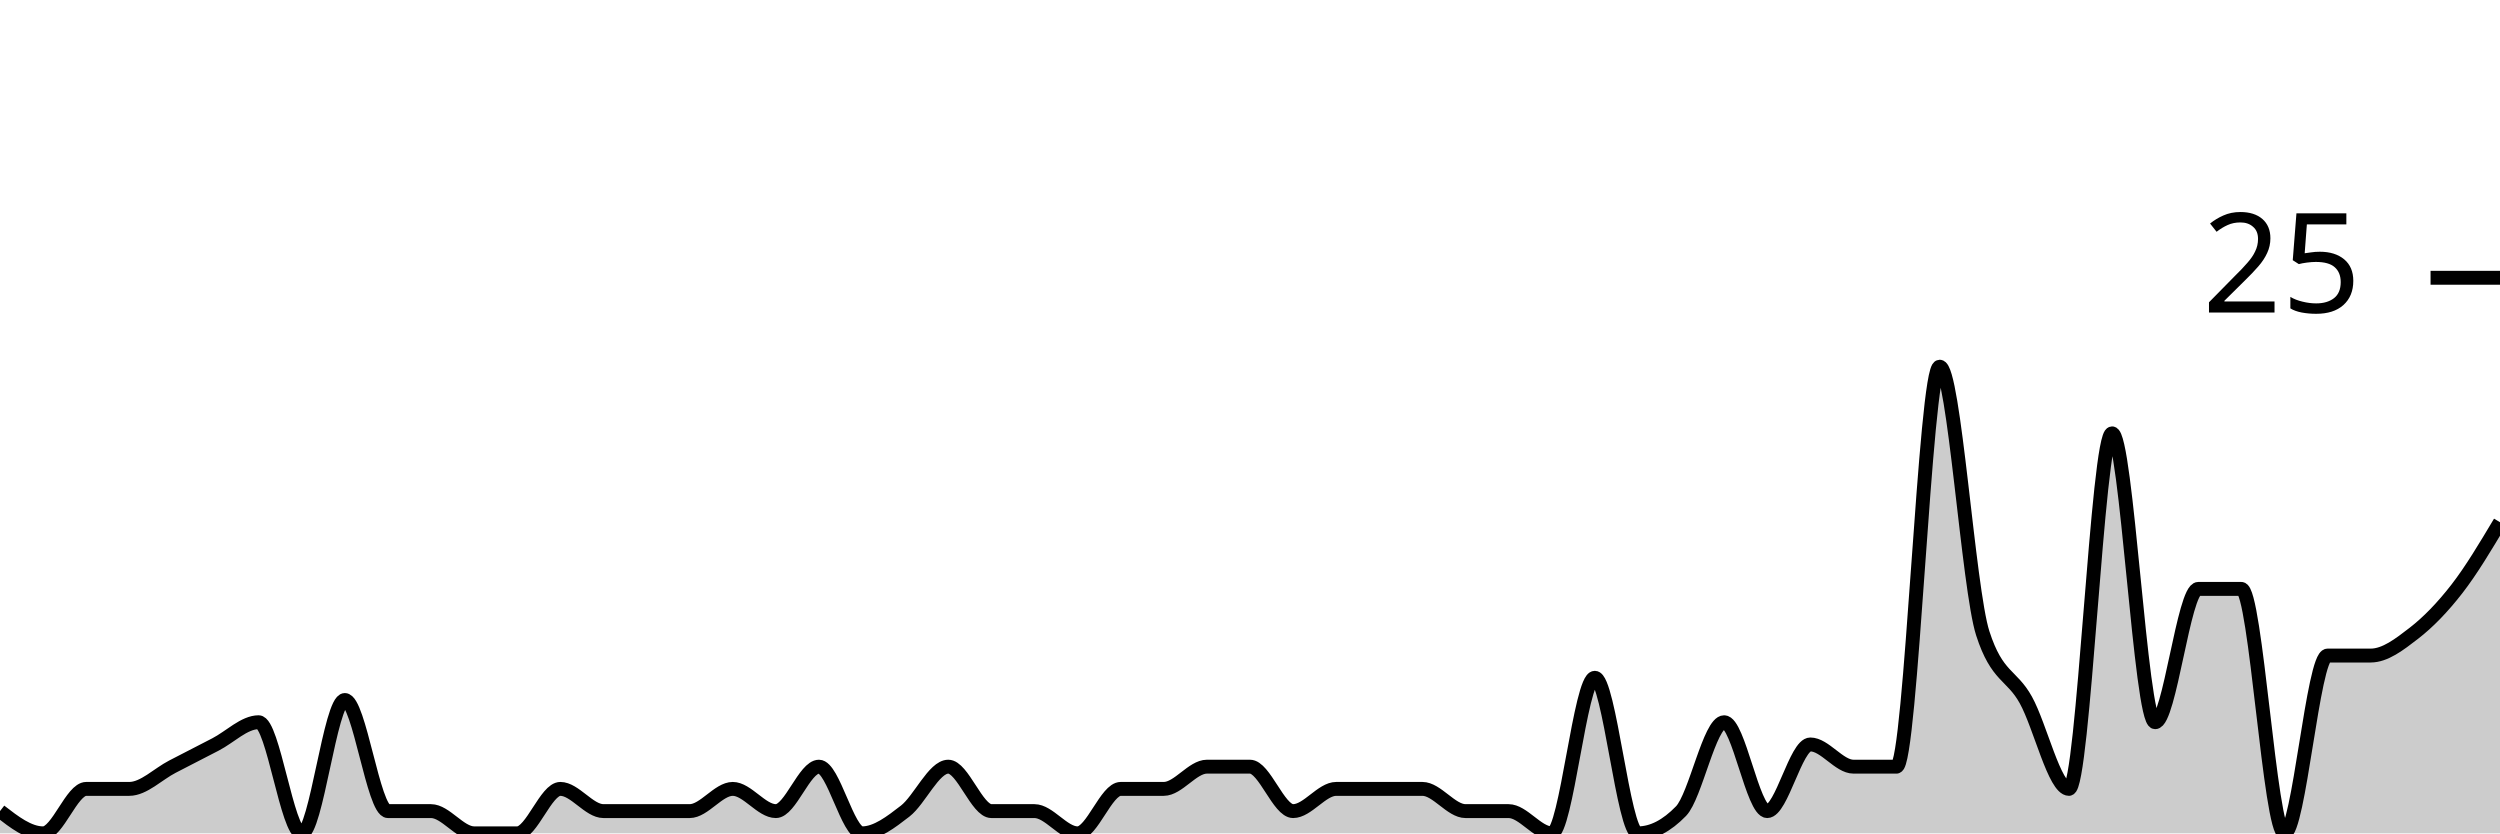
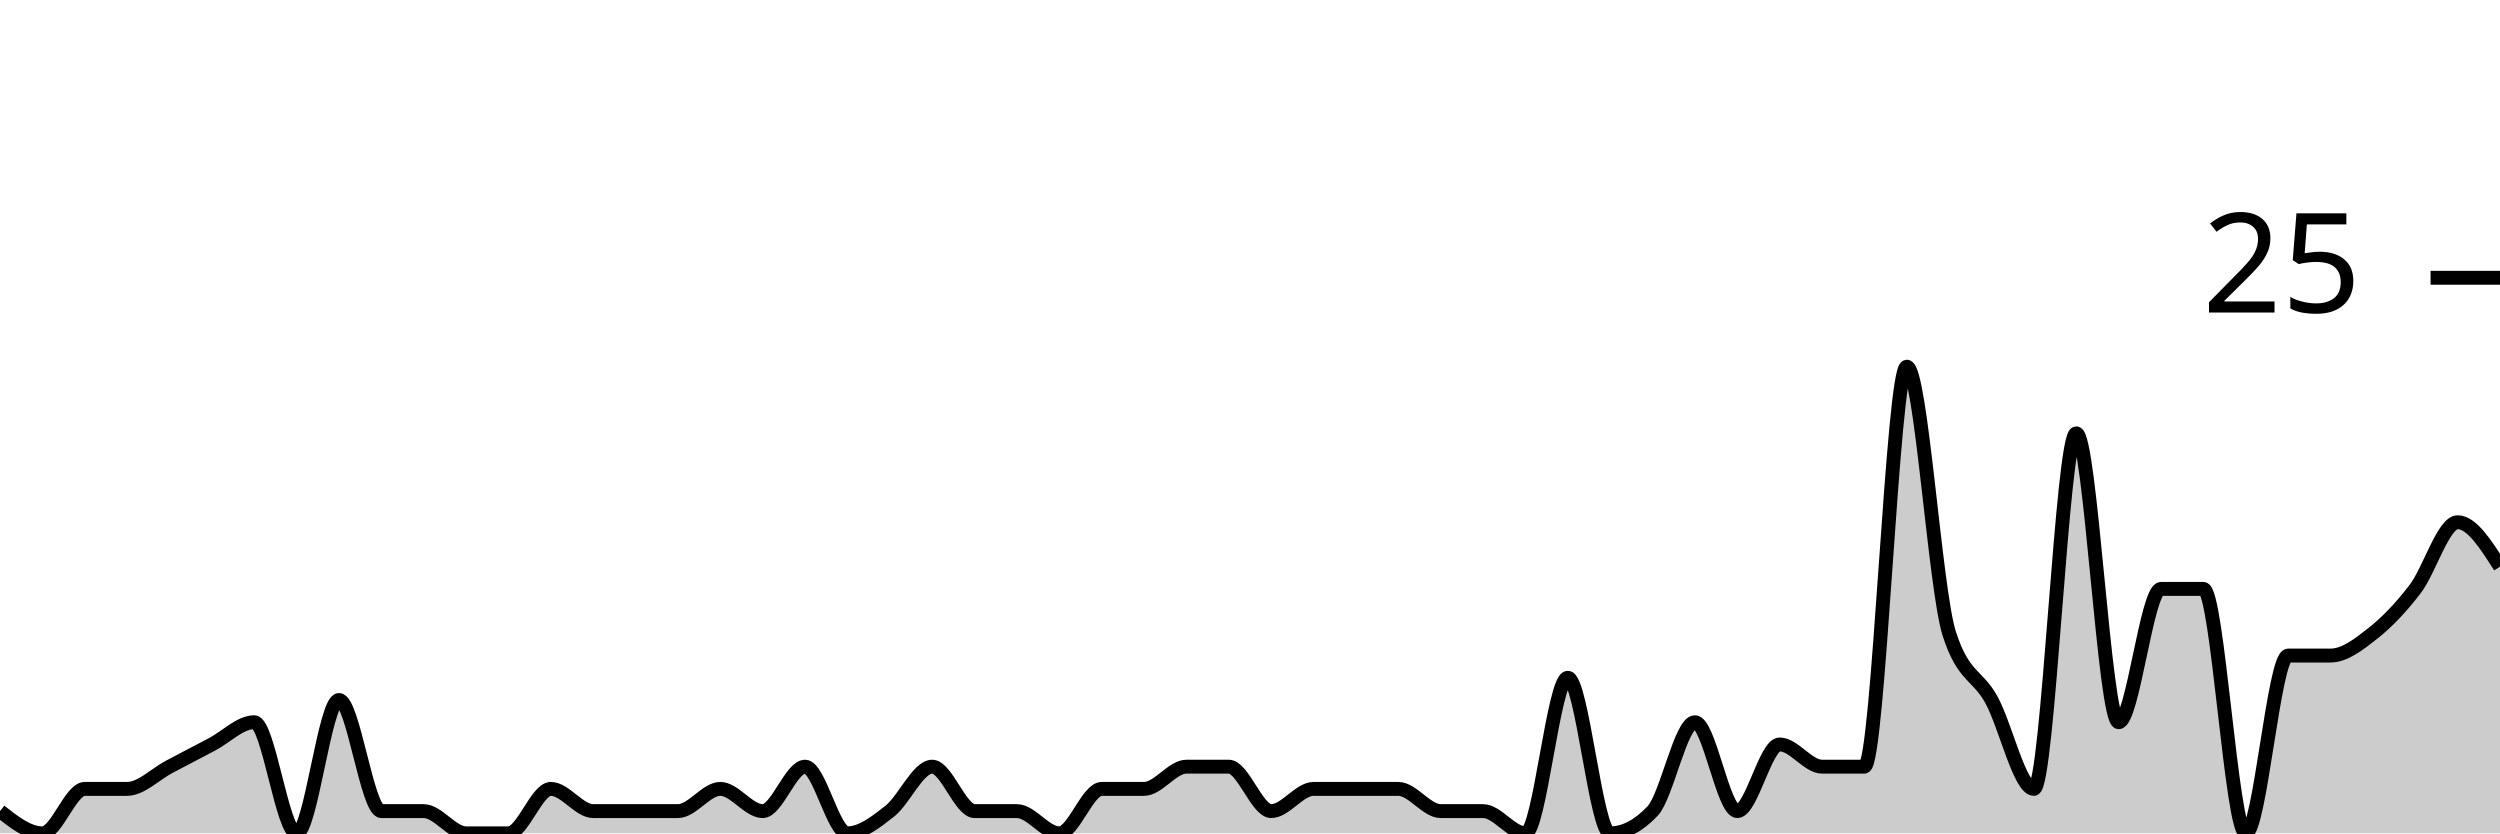
<svg xmlns="http://www.w3.org/2000/svg" viewBox="0 0 180 60">
  <g transform="translate(0,20)">
-     <path class="area" fill="rgba(0, 0, 0, 0.2)" d="M0,38.4C1.034,39.2,2.069,40,3.103,40C4.138,40,5.172,36.8,6.207,36.8C7.241,36.8,8.276,36.8,9.31,36.8C10.345,36.8,11.379,35.733,12.414,35.2C13.448,34.667,14.483,34.133,15.517,33.6C16.552,33.067,17.586,32,18.621,32C19.655,32,20.69,40,21.724,40C22.759,40,23.793,30.4,24.828,30.4C25.862,30.4,26.897,38.4,27.931,38.4C28.966,38.4,30,38.4,31.034,38.4C32.069,38.4,33.103,40,34.138,40C35.172,40,36.207,40,37.241,40C38.276,40,39.31,36.8,40.345,36.8C41.379,36.8,42.414,38.4,43.448,38.4C44.483,38.4,45.517,38.4,46.552,38.4C47.586,38.4,48.621,38.4,49.655,38.4C50.69,38.4,51.724,36.8,52.759,36.8C53.793,36.8,54.828,38.4,55.862,38.4C56.897,38.4,57.931,35.2,58.966,35.2C60,35.2,61.034,40,62.069,40C63.103,40,64.138,39.2,65.172,38.4C66.207,37.6,67.241,35.2,68.276,35.2C69.31,35.2,70.345,38.4,71.379,38.4C72.414,38.4,73.448,38.4,74.483,38.4C75.517,38.4,76.552,40,77.586,40C78.621,40,79.655,36.8,80.69,36.8C81.724,36.8,82.759,36.8,83.793,36.8C84.828,36.8,85.862,35.2,86.897,35.2C87.931,35.2,88.966,35.2,90,35.2C91.034,35.2,92.069,38.4,93.103,38.4C94.138,38.4,95.172,36.8,96.207,36.8C97.241,36.8,98.276,36.8,99.31,36.8C100.345,36.8,101.379,36.8,102.414,36.8C103.448,36.8,104.483,38.4,105.517,38.4C106.552,38.4,107.586,38.4,108.621,38.4C109.655,38.4,110.69,40,111.724,40C112.759,40,113.793,28.8,114.828,28.8C115.862,28.8,116.897,40,117.931,40C118.966,40,120,39.467,121.034,38.4C122.069,37.333,123.103,32,124.138,32C125.172,32,126.207,38.4,127.241,38.4C128.276,38.4,129.31,33.6,130.345,33.6C131.379,33.6,132.414,35.2,133.448,35.2C134.483,35.2,135.517,35.2,136.552,35.2C137.586,35.2,138.621,6.4,139.655,6.4C140.69,6.4,141.724,22.4,142.759,25.6C143.793,28.8,144.828,28.533,145.862,30.4C146.897,32.267,147.931,36.8,148.966,36.8C150,36.8,151.034,11.2,152.069,11.2C153.103,11.2,154.138,32,155.172,32C156.207,32,157.241,22.4,158.276,22.4C159.31,22.4,160.345,22.4,161.379,22.4C162.414,22.4,163.448,40,164.483,40C165.517,40,166.552,27.2,167.586,27.2C168.621,27.2,169.655,27.2,170.69,27.2C171.724,27.2,172.759,26.4,173.793,25.6C174.828,24.8,175.862,23.733,176.897,22.4C177.931,21.067,178.966,19.333,180,17.6L180,40C178.966,40,177.931,40,176.897,40C175.862,40,174.828,40,173.793,40C172.759,40,171.724,40,170.69,40C169.655,40,168.621,40,167.586,40C166.552,40,165.517,40,164.483,40C163.448,40,162.414,40,161.379,40C160.345,40,159.31,40,158.276,40C157.241,40,156.207,40,155.172,40C154.138,40,153.103,40,152.069,40C151.034,40,150,40,148.966,40C147.931,40,146.897,40,145.862,40C144.828,40,143.793,40,142.759,40C141.724,40,140.69,40,139.655,40C138.621,40,137.586,40,136.552,40C135.517,40,134.483,40,133.448,40C132.414,40,131.379,40,130.345,40C129.31,40,128.276,40,127.241,40C126.207,40,125.172,40,124.138,40C123.103,40,122.069,40,121.034,40C120,40,118.966,40,117.931,40C116.897,40,115.862,40,114.828,40C113.793,40,112.759,40,111.724,40C110.69,40,109.655,40,108.621,40C107.586,40,106.552,40,105.517,40C104.483,40,103.448,40,102.414,40C101.379,40,100.345,40,99.31,40C98.276,40,97.241,40,96.207,40C95.172,40,94.138,40,93.103,40C92.069,40,91.034,40,90,40C88.966,40,87.931,40,86.897,40C85.862,40,84.828,40,83.793,40C82.759,40,81.724,40,80.69,40C79.655,40,78.621,40,77.586,40C76.552,40,75.517,40,74.483,40C73.448,40,72.414,40,71.379,40C70.345,40,69.31,40,68.276,40C67.241,40,66.207,40,65.172,40C64.138,40,63.103,40,62.069,40C61.034,40,60,40,58.966,40C57.931,40,56.897,40,55.862,40C54.828,40,53.793,40,52.759,40C51.724,40,50.69,40,49.655,40C48.621,40,47.586,40,46.552,40C45.517,40,44.483,40,43.448,40C42.414,40,41.379,40,40.345,40C39.31,40,38.276,40,37.241,40C36.207,40,35.172,40,34.138,40C33.103,40,32.069,40,31.034,40C30,40,28.966,40,27.931,40C26.897,40,25.862,40,24.828,40C23.793,40,22.759,40,21.724,40C20.69,40,19.655,40,18.621,40C17.586,40,16.552,40,15.517,40C14.483,40,13.448,40,12.414,40C11.379,40,10.345,40,9.31,40C8.276,40,7.241,40,6.207,40C5.172,40,4.138,40,3.103,40C2.069,40,1.034,40,0,40Z" />
-     <path class="line" stroke="black" fill="none" d="M0,38.4C1.034,39.2,2.069,40,3.103,40C4.138,40,5.172,36.8,6.207,36.8C7.241,36.8,8.276,36.8,9.31,36.8C10.345,36.8,11.379,35.733,12.414,35.2C13.448,34.667,14.483,34.133,15.517,33.6C16.552,33.067,17.586,32,18.621,32C19.655,32,20.69,40,21.724,40C22.759,40,23.793,30.4,24.828,30.4C25.862,30.4,26.897,38.4,27.931,38.4C28.966,38.4,30,38.4,31.034,38.4C32.069,38.4,33.103,40,34.138,40C35.172,40,36.207,40,37.241,40C38.276,40,39.31,36.8,40.345,36.8C41.379,36.8,42.414,38.4,43.448,38.4C44.483,38.4,45.517,38.4,46.552,38.4C47.586,38.4,48.621,38.4,49.655,38.4C50.69,38.4,51.724,36.8,52.759,36.8C53.793,36.8,54.828,38.4,55.862,38.4C56.897,38.4,57.931,35.2,58.966,35.2C60,35.2,61.034,40,62.069,40C63.103,40,64.138,39.2,65.172,38.4C66.207,37.6,67.241,35.2,68.276,35.2C69.31,35.2,70.345,38.4,71.379,38.4C72.414,38.4,73.448,38.4,74.483,38.4C75.517,38.4,76.552,40,77.586,40C78.621,40,79.655,36.8,80.69,36.8C81.724,36.8,82.759,36.8,83.793,36.8C84.828,36.8,85.862,35.2,86.897,35.2C87.931,35.2,88.966,35.2,90,35.2C91.034,35.2,92.069,38.4,93.103,38.4C94.138,38.4,95.172,36.8,96.207,36.8C97.241,36.8,98.276,36.8,99.31,36.8C100.345,36.8,101.379,36.8,102.414,36.8C103.448,36.8,104.483,38.4,105.517,38.4C106.552,38.4,107.586,38.4,108.621,38.4C109.655,38.4,110.69,40,111.724,40C112.759,40,113.793,28.8,114.828,28.8C115.862,28.8,116.897,40,117.931,40C118.966,40,120,39.467,121.034,38.4C122.069,37.333,123.103,32,124.138,32C125.172,32,126.207,38.4,127.241,38.4C128.276,38.4,129.31,33.6,130.345,33.6C131.379,33.6,132.414,35.2,133.448,35.2C134.483,35.2,135.517,35.2,136.552,35.2C137.586,35.2,138.621,6.4,139.655,6.4C140.69,6.4,141.724,22.4,142.759,25.6C143.793,28.8,144.828,28.533,145.862,30.4C146.897,32.267,147.931,36.8,148.966,36.8C150,36.8,151.034,11.2,152.069,11.2C153.103,11.2,154.138,32,155.172,32C156.207,32,157.241,22.4,158.276,22.4C159.31,22.4,160.345,22.4,161.379,22.4C162.414,22.4,163.448,40,164.483,40C165.517,40,166.552,27.2,167.586,27.2C168.621,27.2,169.655,27.2,170.69,27.2C171.724,27.2,172.759,26.4,173.793,25.6C174.828,24.8,175.862,23.733,176.897,22.4C177.931,21.067,178.966,19.333,180,17.6" />
+     <path class="area" fill="rgba(0, 0, 0, 0.2)" d="M0,38.4C1.017,39.2,2.034,40,3.051,40C4.068,40,5.085,36.8,6.102,36.8C7.119,36.8,8.136,36.8,9.153,36.8C10.169,36.8,11.186,35.733,12.203,35.2C13.22,34.667,14.237,34.133,15.254,33.6C16.271,33.067,17.288,32,18.305,32C19.322,32,20.339,40,21.356,40C22.373,40,23.39,30.4,24.407,30.4C25.424,30.4,26.441,38.4,27.458,38.4C28.475,38.4,29.492,38.4,30.508,38.4C31.525,38.4,32.542,40,33.559,40C34.576,40,35.593,40,36.61,40C37.627,40,38.644,36.8,39.661,36.8C40.678,36.8,41.695,38.4,42.712,38.4C43.729,38.4,44.746,38.4,45.763,38.4C46.78,38.4,47.797,38.4,48.814,38.4C49.831,38.4,50.847,36.8,51.864,36.8C52.881,36.8,53.898,38.4,54.915,38.4C55.932,38.4,56.949,35.2,57.966,35.2C58.983,35.2,60,40,61.017,40C62.034,40,63.051,39.2,64.068,38.4C65.085,37.6,66.102,35.2,67.119,35.2C68.136,35.2,69.153,38.4,70.169,38.4C71.186,38.4,72.203,38.4,73.22,38.4C74.237,38.4,75.254,40,76.271,40C77.288,40,78.305,36.8,79.322,36.8C80.339,36.8,81.356,36.8,82.373,36.8C83.39,36.8,84.407,35.2,85.424,35.2C86.441,35.2,87.458,35.2,88.475,35.2C89.492,35.2,90.508,38.4,91.525,38.4C92.542,38.4,93.559,36.8,94.576,36.8C95.593,36.8,96.61,36.8,97.627,36.8C98.644,36.8,99.661,36.8,100.678,36.8C101.695,36.8,102.712,38.4,103.729,38.4C104.746,38.4,105.763,38.4,106.78,38.4C107.797,38.4,108.814,40,109.831,40C110.847,40,111.864,28.8,112.881,28.8C113.898,28.8,114.915,40,115.932,40C116.949,40,117.966,39.467,118.983,38.4C120,37.333,121.017,32,122.034,32C123.051,32,124.068,38.4,125.085,38.4C126.102,38.4,127.119,33.6,128.136,33.6C129.153,33.6,130.169,35.2,131.186,35.2C132.203,35.2,133.22,35.2,134.237,35.2C135.254,35.2,136.271,6.4,137.288,6.4C138.305,6.4,139.322,22.4,140.339,25.6C141.356,28.8,142.373,28.533,143.39,30.4C144.407,32.267,145.424,36.8,146.441,36.8C147.458,36.8,148.475,11.2,149.492,11.2C150.508,11.2,151.525,32,152.542,32C153.559,32,154.576,22.4,155.593,22.4C156.61,22.4,157.627,22.4,158.644,22.4C159.661,22.4,160.678,40,161.695,40C162.712,40,163.729,27.2,164.746,27.2C165.763,27.2,166.78,27.2,167.797,27.2C168.814,27.2,169.831,26.4,170.847,25.6C171.864,24.8,172.881,23.733,173.898,22.4C174.915,21.067,175.932,17.6,176.949,17.6C177.966,17.6,178.983,19.2,180,20.8L180,40C178.983,40,177.966,40,176.949,40C175.932,40,174.915,40,173.898,40C172.881,40,171.864,40,170.847,40C169.831,40,168.814,40,167.797,40C166.78,40,165.763,40,164.746,40C163.729,40,162.712,40,161.695,40C160.678,40,159.661,40,158.644,40C157.627,40,156.61,40,155.593,40C154.576,40,153.559,40,152.542,40C151.525,40,150.508,40,149.492,40C148.475,40,147.458,40,146.441,40C145.424,40,144.407,40,143.39,40C142.373,40,141.356,40,140.339,40C139.322,40,138.305,40,137.288,40C136.271,40,135.254,40,134.237,40C133.22,40,132.203,40,131.186,40C130.169,40,129.153,40,128.136,40C127.119,40,126.102,40,125.085,40C124.068,40,123.051,40,122.034,40C121.017,40,120,40,118.983,40C117.966,40,116.949,40,115.932,40C114.915,40,113.898,40,112.881,40C111.864,40,110.847,40,109.831,40C108.814,40,107.797,40,106.78,40C105.763,40,104.746,40,103.729,40C102.712,40,101.695,40,100.678,40C99.661,40,98.644,40,97.627,40C96.61,40,95.593,40,94.576,40C93.559,40,92.542,40,91.525,40C90.508,40,89.492,40,88.475,40C87.458,40,86.441,40,85.424,40C84.407,40,83.39,40,82.373,40C81.356,40,80.339,40,79.322,40C78.305,40,77.288,40,76.271,40C75.254,40,74.237,40,73.22,40C72.203,40,71.186,40,70.169,40C69.153,40,68.136,40,67.119,40C66.102,40,65.085,40,64.068,40C63.051,40,62.034,40,61.017,40C60,40,58.983,40,57.966,40C56.949,40,55.932,40,54.915,40C53.898,40,52.881,40,51.864,40C50.847,40,49.831,40,48.814,40C47.797,40,46.78,40,45.763,40C44.746,40,43.729,40,42.712,40C41.695,40,40.678,40,39.661,40C38.644,40,37.627,40,36.61,40C35.593,40,34.576,40,33.559,40C32.542,40,31.525,40,30.508,40C29.492,40,28.475,40,27.458,40C26.441,40,25.424,40,24.407,40C23.39,40,22.373,40,21.356,40C20.339,40,19.322,40,18.305,40C17.288,40,16.271,40,15.254,40C14.237,40,13.22,40,12.203,40C11.186,40,10.169,40,9.153,40C8.136,40,7.119,40,6.102,40C5.085,40,4.068,40,3.051,40C2.034,40,1.017,40,0,40Z" />
+     <path class="line" stroke="black" fill="none" d="M0,38.4C1.017,39.2,2.034,40,3.051,40C4.068,40,5.085,36.8,6.102,36.8C7.119,36.8,8.136,36.8,9.153,36.8C10.169,36.8,11.186,35.733,12.203,35.2C13.22,34.667,14.237,34.133,15.254,33.6C16.271,33.067,17.288,32,18.305,32C19.322,32,20.339,40,21.356,40C22.373,40,23.39,30.4,24.407,30.4C25.424,30.4,26.441,38.4,27.458,38.4C28.475,38.4,29.492,38.4,30.508,38.4C31.525,38.4,32.542,40,33.559,40C34.576,40,35.593,40,36.61,40C37.627,40,38.644,36.8,39.661,36.8C40.678,36.8,41.695,38.4,42.712,38.4C43.729,38.4,44.746,38.4,45.763,38.4C46.78,38.4,47.797,38.4,48.814,38.4C49.831,38.4,50.847,36.8,51.864,36.8C52.881,36.8,53.898,38.4,54.915,38.4C55.932,38.4,56.949,35.2,57.966,35.2C58.983,35.2,60,40,61.017,40C62.034,40,63.051,39.2,64.068,38.4C65.085,37.6,66.102,35.2,67.119,35.2C68.136,35.2,69.153,38.4,70.169,38.4C71.186,38.4,72.203,38.4,73.22,38.4C74.237,38.4,75.254,40,76.271,40C77.288,40,78.305,36.8,79.322,36.8C80.339,36.8,81.356,36.8,82.373,36.8C83.39,36.8,84.407,35.2,85.424,35.2C86.441,35.2,87.458,35.2,88.475,35.2C89.492,35.2,90.508,38.4,91.525,38.4C92.542,38.4,93.559,36.8,94.576,36.8C95.593,36.8,96.61,36.8,97.627,36.8C98.644,36.8,99.661,36.8,100.678,36.8C101.695,36.8,102.712,38.4,103.729,38.4C104.746,38.4,105.763,38.4,106.78,38.4C107.797,38.4,108.814,40,109.831,40C110.847,40,111.864,28.8,112.881,28.8C113.898,28.8,114.915,40,115.932,40C116.949,40,117.966,39.467,118.983,38.4C120,37.333,121.017,32,122.034,32C123.051,32,124.068,38.4,125.085,38.4C126.102,38.4,127.119,33.6,128.136,33.6C129.153,33.6,130.169,35.2,131.186,35.2C132.203,35.2,133.22,35.2,134.237,35.2C135.254,35.2,136.271,6.4,137.288,6.4C138.305,6.4,139.322,22.4,140.339,25.6C141.356,28.8,142.373,28.533,143.39,30.4C144.407,32.267,145.424,36.8,146.441,36.8C147.458,36.8,148.475,11.2,149.492,11.2C150.508,11.2,151.525,32,152.542,32C153.559,32,154.576,22.4,155.593,22.4C156.61,22.4,157.627,22.4,158.644,22.4C159.661,22.4,160.678,40,161.695,40C162.712,40,163.729,27.2,164.746,27.2C165.763,27.2,166.78,27.2,167.797,27.2C168.814,27.2,169.831,26.4,170.847,25.6C171.864,24.8,172.881,23.733,173.898,22.4C174.915,21.067,175.932,17.6,176.949,17.6C177.966,17.6,178.983,19.2,180,20.8" />
    <path class="axis-ceiling" stroke-width="1" stroke="black" fill="none" d="M175,0L180,0" />
    <text class="axis-ceiling-label" font-family="sans-serif" text-anchor="end" font-size="10px" x="170" y="2.5">25</text>
  </g>
</svg>
